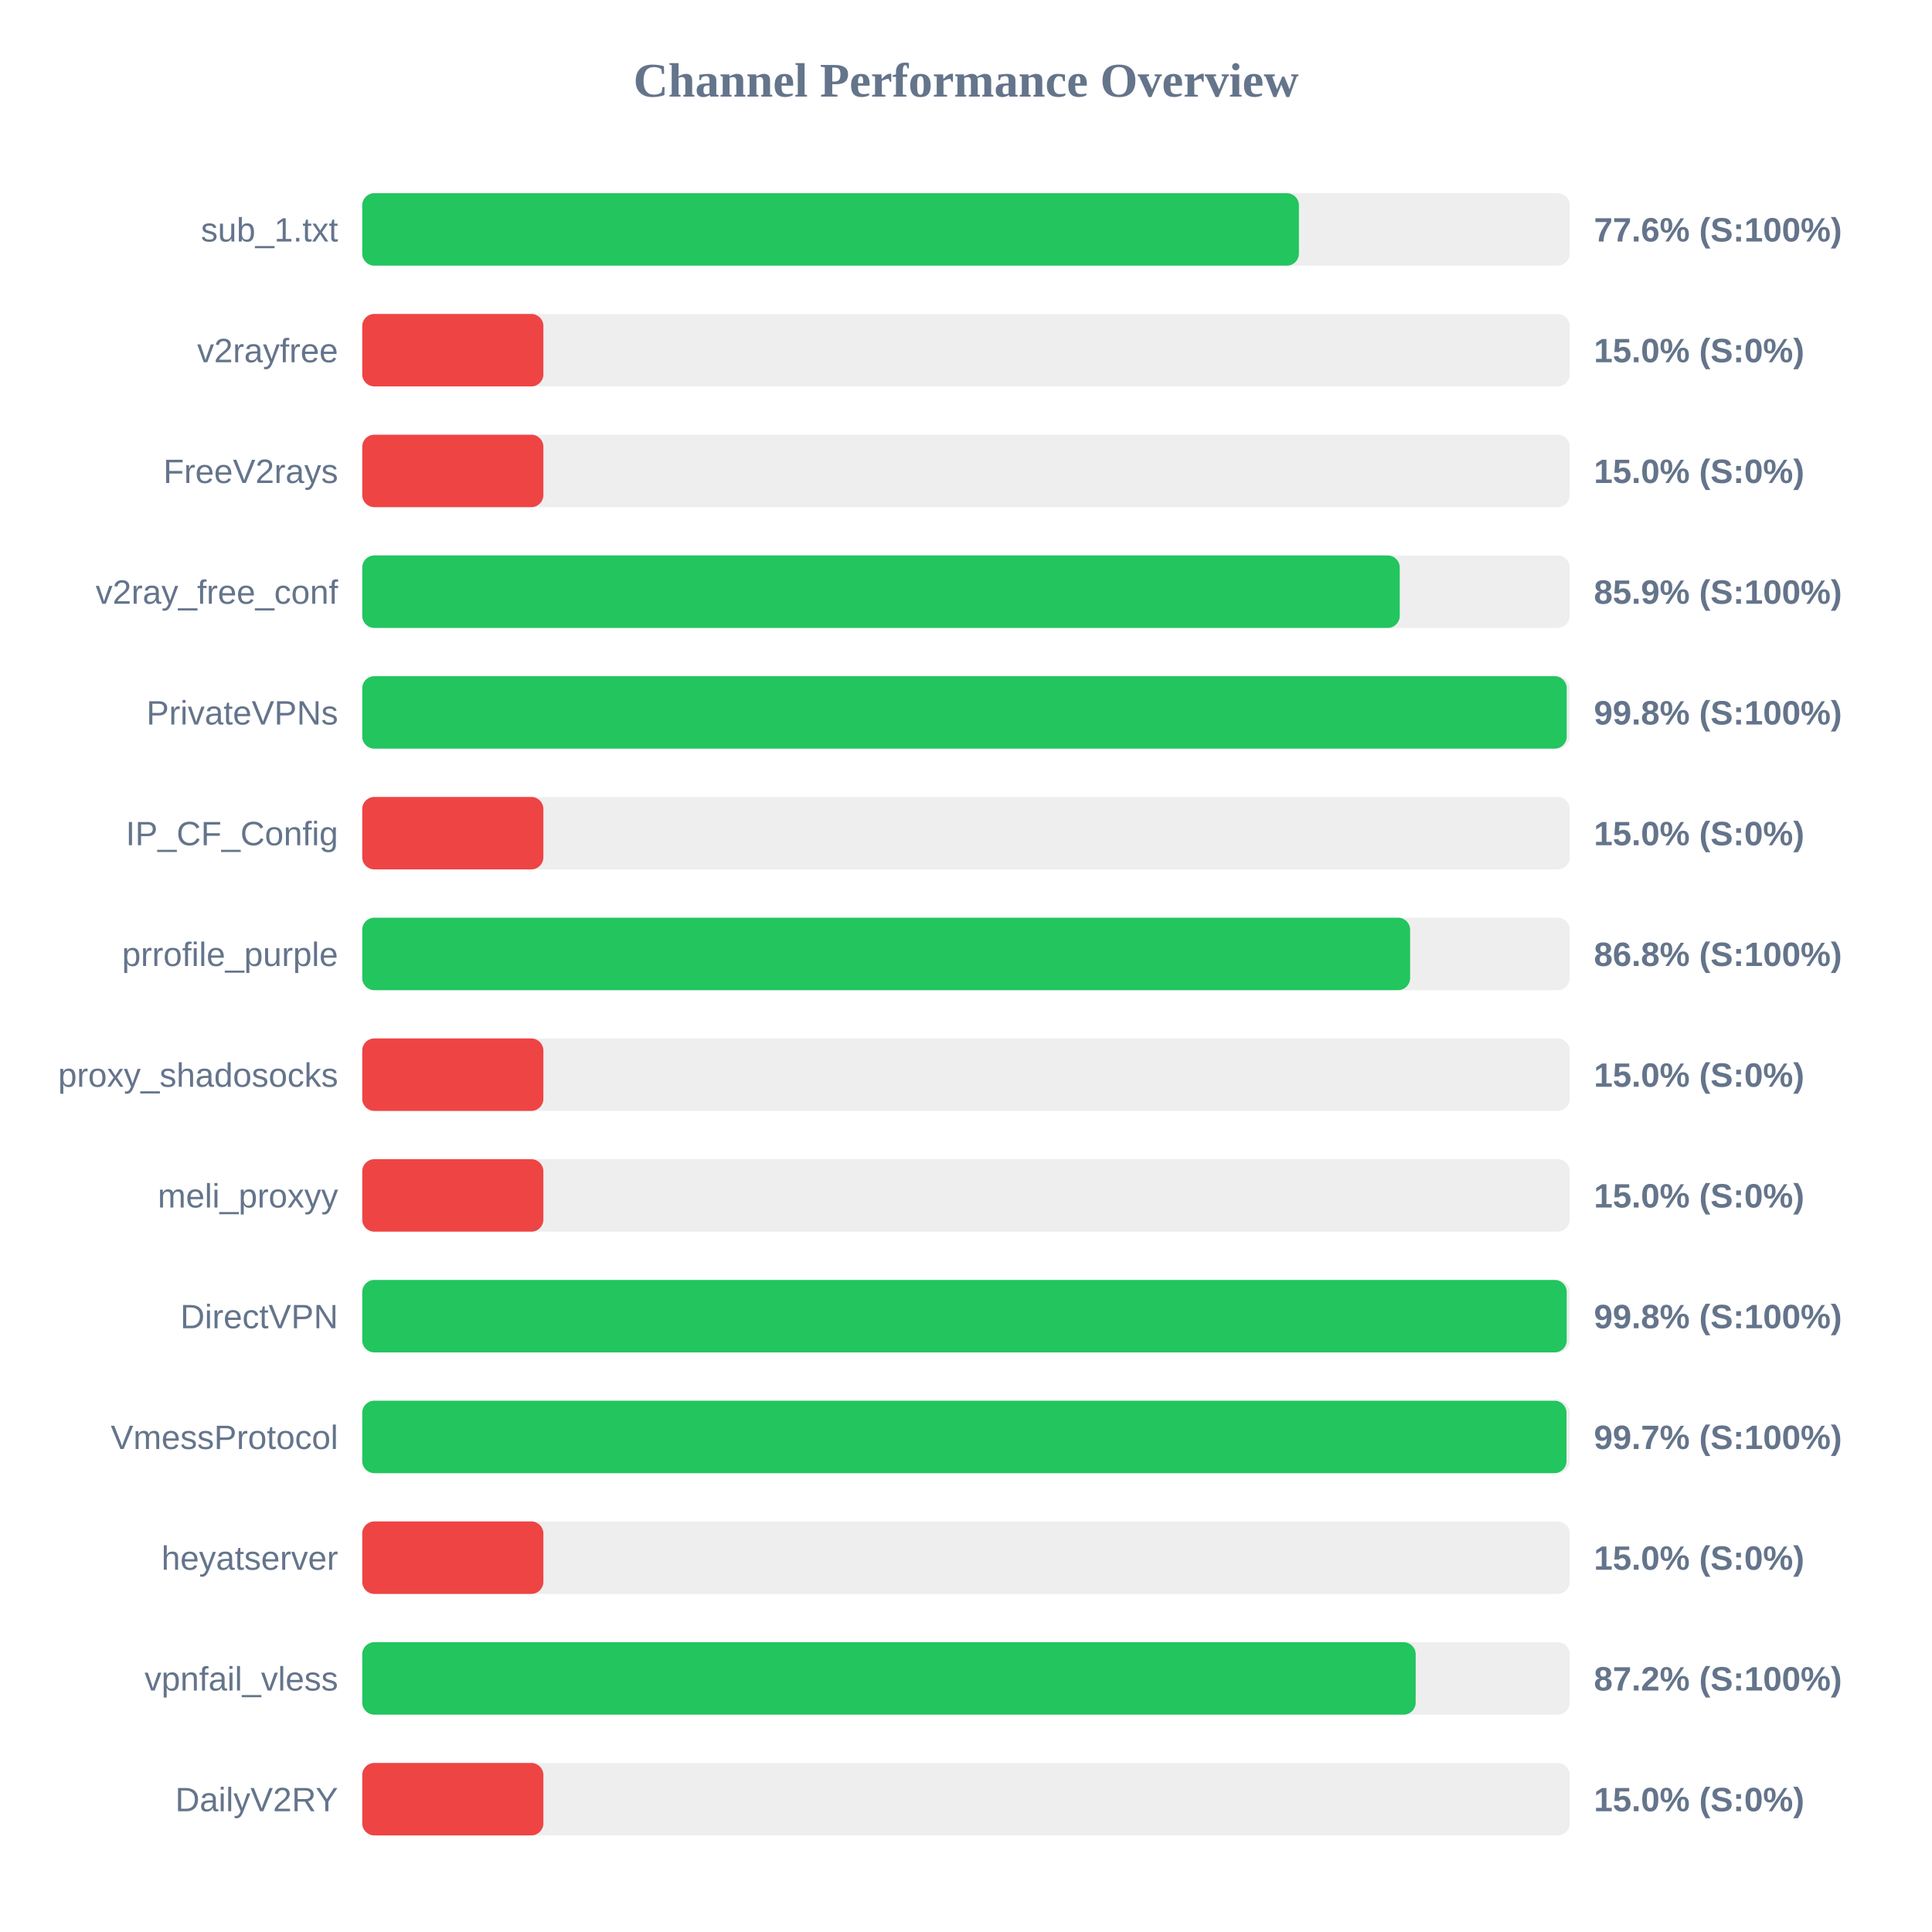
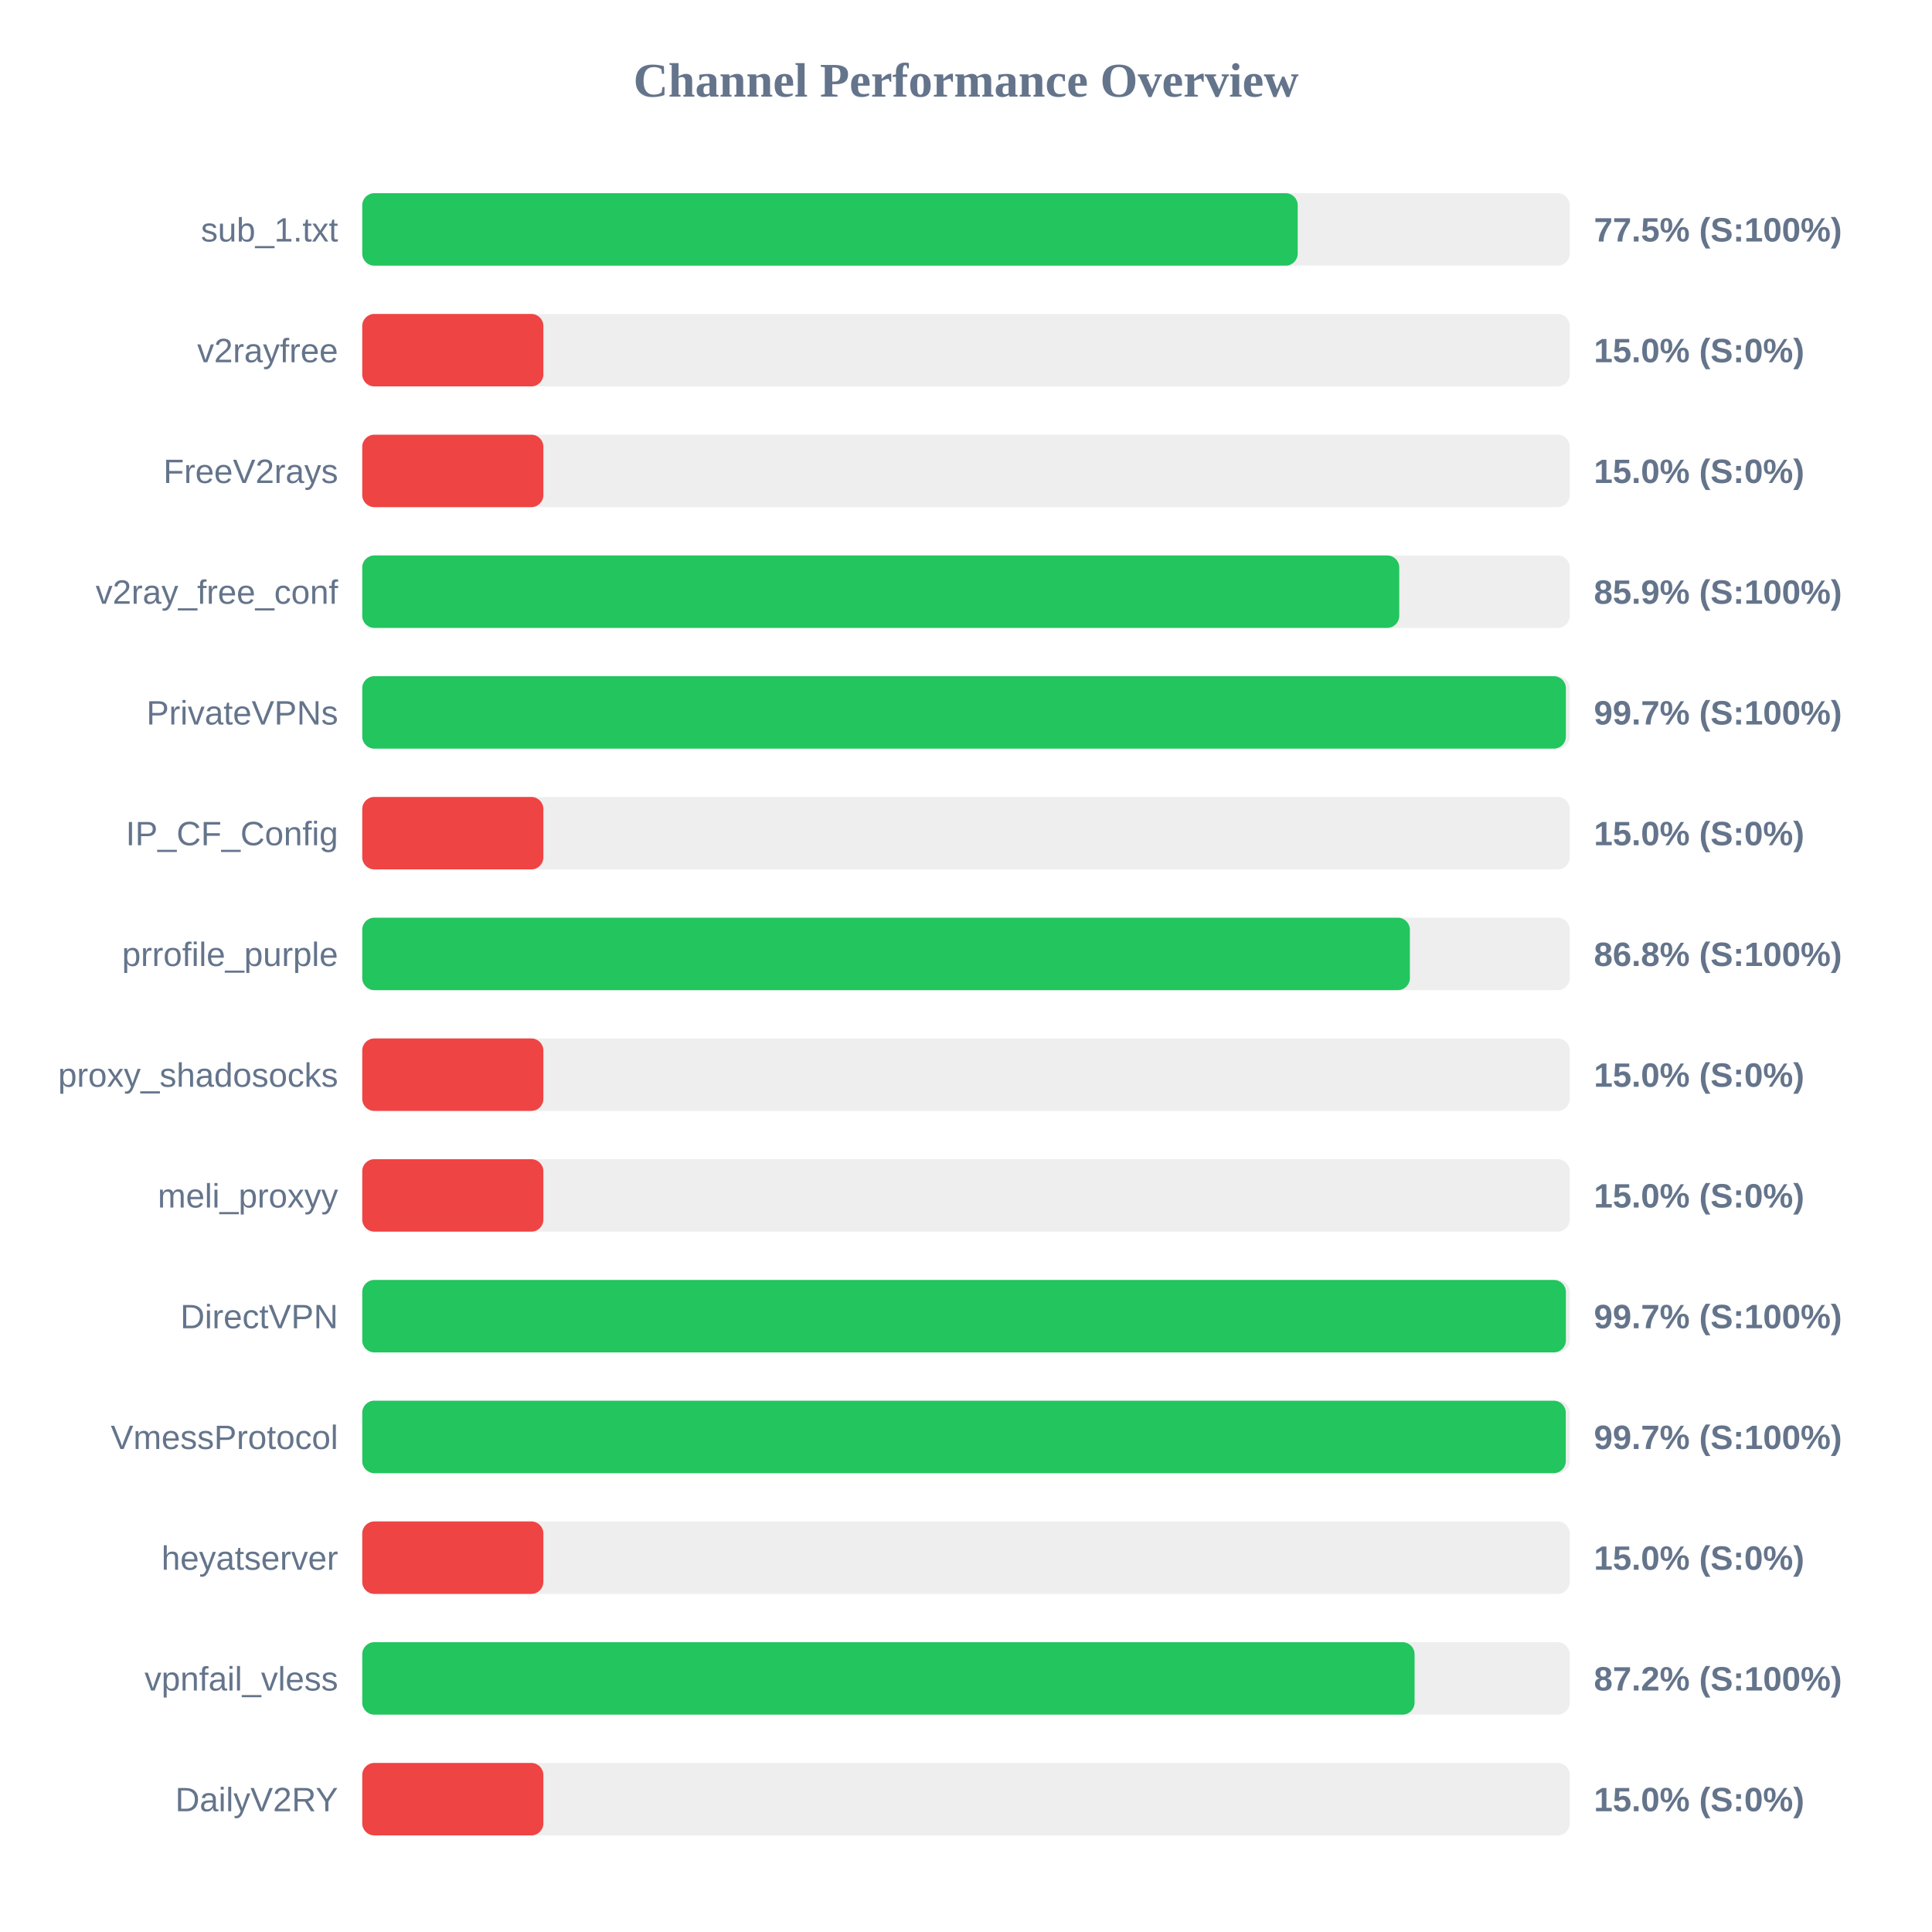
<svg xmlns="http://www.w3.org/2000/svg" width="800" height="800" version="1.1">
  <style>
        .row { font: 14px Arial; fill: #64748b; }
        .score { font: bold 14px Arial; fill: #64748b; }
    </style>
  <text x="400" y="40" text-anchor="middle" font-size="20px" font-weight="bold" fill="#64748b">Channel Performance Overview</text>
  <rect x="150" y="80" width="500" height="30" fill="#eee" rx="5" />
-   <rect x="150" y="80" width="387.85" height="30" fill="#22c55e" rx="5" />
+   <rect x="150" y="80" width="387.35" height="30" fill="#22c55e" rx="5" />
  <text x="140" y="100" text-anchor="end" class="row">sub_1.txt</text>
-   <text x="660" y="100" text-anchor="start" class="score">77.6% (S:100%)</text>
+   <text x="660" y="100" text-anchor="start" class="score">77.5% (S:100%)</text>
  <rect x="150" y="130" width="500" height="30" fill="#eee" rx="5" />
  <rect x="150" y="130" width="75.0" height="30" fill="#ef4444" rx="5" />
  <text x="140" y="150" text-anchor="end" class="row">v2rayfree</text>
  <text x="660" y="150" text-anchor="start" class="score">15.0% (S:0%)</text>
  <rect x="150" y="180" width="500" height="30" fill="#eee" rx="5" />
  <rect x="150" y="180" width="75.0" height="30" fill="#ef4444" rx="5" />
  <text x="140" y="200" text-anchor="end" class="row">FreeV2rays</text>
  <text x="660" y="200" text-anchor="start" class="score">15.0% (S:0%)</text>
  <rect x="150" y="230" width="500" height="30" fill="#eee" rx="5" />
-   <rect x="150" y="230" width="429.6" height="30" fill="#22c55e" rx="5" />
+   <rect x="150" y="230" width="429.4" height="30" fill="#22c55e" rx="5" />
  <text x="140" y="250" text-anchor="end" class="row">v2ray_free_conf</text>
  <text x="660" y="250" text-anchor="start" class="score">85.9% (S:100%)</text>
  <rect x="150" y="280" width="500" height="30" fill="#eee" rx="5" />
-   <rect x="150" y="280" width="498.75" height="30" fill="#22c55e" rx="5" />
+   <rect x="150" y="280" width="498.4" height="30" fill="#22c55e" rx="5" />
  <text x="140" y="300" text-anchor="end" class="row">PrivateVPNs</text>
-   <text x="660" y="300" text-anchor="start" class="score">99.8% (S:100%)</text>
+   <text x="660" y="300" text-anchor="start" class="score">99.7% (S:100%)</text>
  <rect x="150" y="330" width="500" height="30" fill="#eee" rx="5" />
  <rect x="150" y="330" width="75.0" height="30" fill="#ef4444" rx="5" />
  <text x="140" y="350" text-anchor="end" class="row">IP_CF_Config</text>
  <text x="660" y="350" text-anchor="start" class="score">15.0% (S:0%)</text>
  <rect x="150" y="380" width="500" height="30" fill="#eee" rx="5" />
-   <rect x="150" y="380" width="433.9" height="30" fill="#22c55e" rx="5" />
+   <rect x="150" y="380" width="433.8" height="30" fill="#22c55e" rx="5" />
  <text x="140" y="400" text-anchor="end" class="row">prrofile_purple</text>
  <text x="660" y="400" text-anchor="start" class="score">86.8% (S:100%)</text>
  <rect x="150" y="430" width="500" height="30" fill="#eee" rx="5" />
  <rect x="150" y="430" width="75.0" height="30" fill="#ef4444" rx="5" />
  <text x="140" y="450" text-anchor="end" class="row">proxy_shadosocks</text>
  <text x="660" y="450" text-anchor="start" class="score">15.0% (S:0%)</text>
  <rect x="150" y="480" width="500" height="30" fill="#eee" rx="5" />
  <rect x="150" y="480" width="75.0" height="30" fill="#ef4444" rx="5" />
  <text x="140" y="500" text-anchor="end" class="row">meli_proxyy</text>
  <text x="660" y="500" text-anchor="start" class="score">15.0% (S:0%)</text>
  <rect x="150" y="530" width="500" height="30" fill="#eee" rx="5" />
-   <rect x="150" y="530" width="498.75" height="30" fill="#22c55e" rx="5" />
+   <rect x="150" y="530" width="498.4" height="30" fill="#22c55e" rx="5" />
  <text x="140" y="550" text-anchor="end" class="row">DirectVPN</text>
-   <text x="660" y="550" text-anchor="start" class="score">99.8% (S:100%)</text>
+   <text x="660" y="550" text-anchor="start" class="score">99.7% (S:100%)</text>
  <rect x="150" y="580" width="500" height="30" fill="#eee" rx="5" />
-   <rect x="150" y="580" width="498.65" height="30" fill="#22c55e" rx="5" />
+   <rect x="150" y="580" width="498.35" height="30" fill="#22c55e" rx="5" />
  <text x="140" y="600" text-anchor="end" class="row">VmessProtocol</text>
  <text x="660" y="600" text-anchor="start" class="score">99.7% (S:100%)</text>
  <rect x="150" y="630" width="500" height="30" fill="#eee" rx="5" />
  <rect x="150" y="630" width="75.0" height="30" fill="#ef4444" rx="5" />
  <text x="140" y="650" text-anchor="end" class="row">heyatserver</text>
  <text x="660" y="650" text-anchor="start" class="score">15.0% (S:0%)</text>
  <rect x="150" y="680" width="500" height="30" fill="#eee" rx="5" />
-   <rect x="150" y="680" width="436.2" height="30" fill="#22c55e" rx="5" />
+   <rect x="150" y="680" width="435.75" height="30" fill="#22c55e" rx="5" />
  <text x="140" y="700" text-anchor="end" class="row">vpnfail_vless</text>
  <text x="660" y="700" text-anchor="start" class="score">87.2% (S:100%)</text>
  <rect x="150" y="730" width="500" height="30" fill="#eee" rx="5" />
  <rect x="150" y="730" width="75.0" height="30" fill="#ef4444" rx="5" />
  <text x="140" y="750" text-anchor="end" class="row">DailyV2RY</text>
  <text x="660" y="750" text-anchor="start" class="score">15.0% (S:0%)</text>
</svg>
